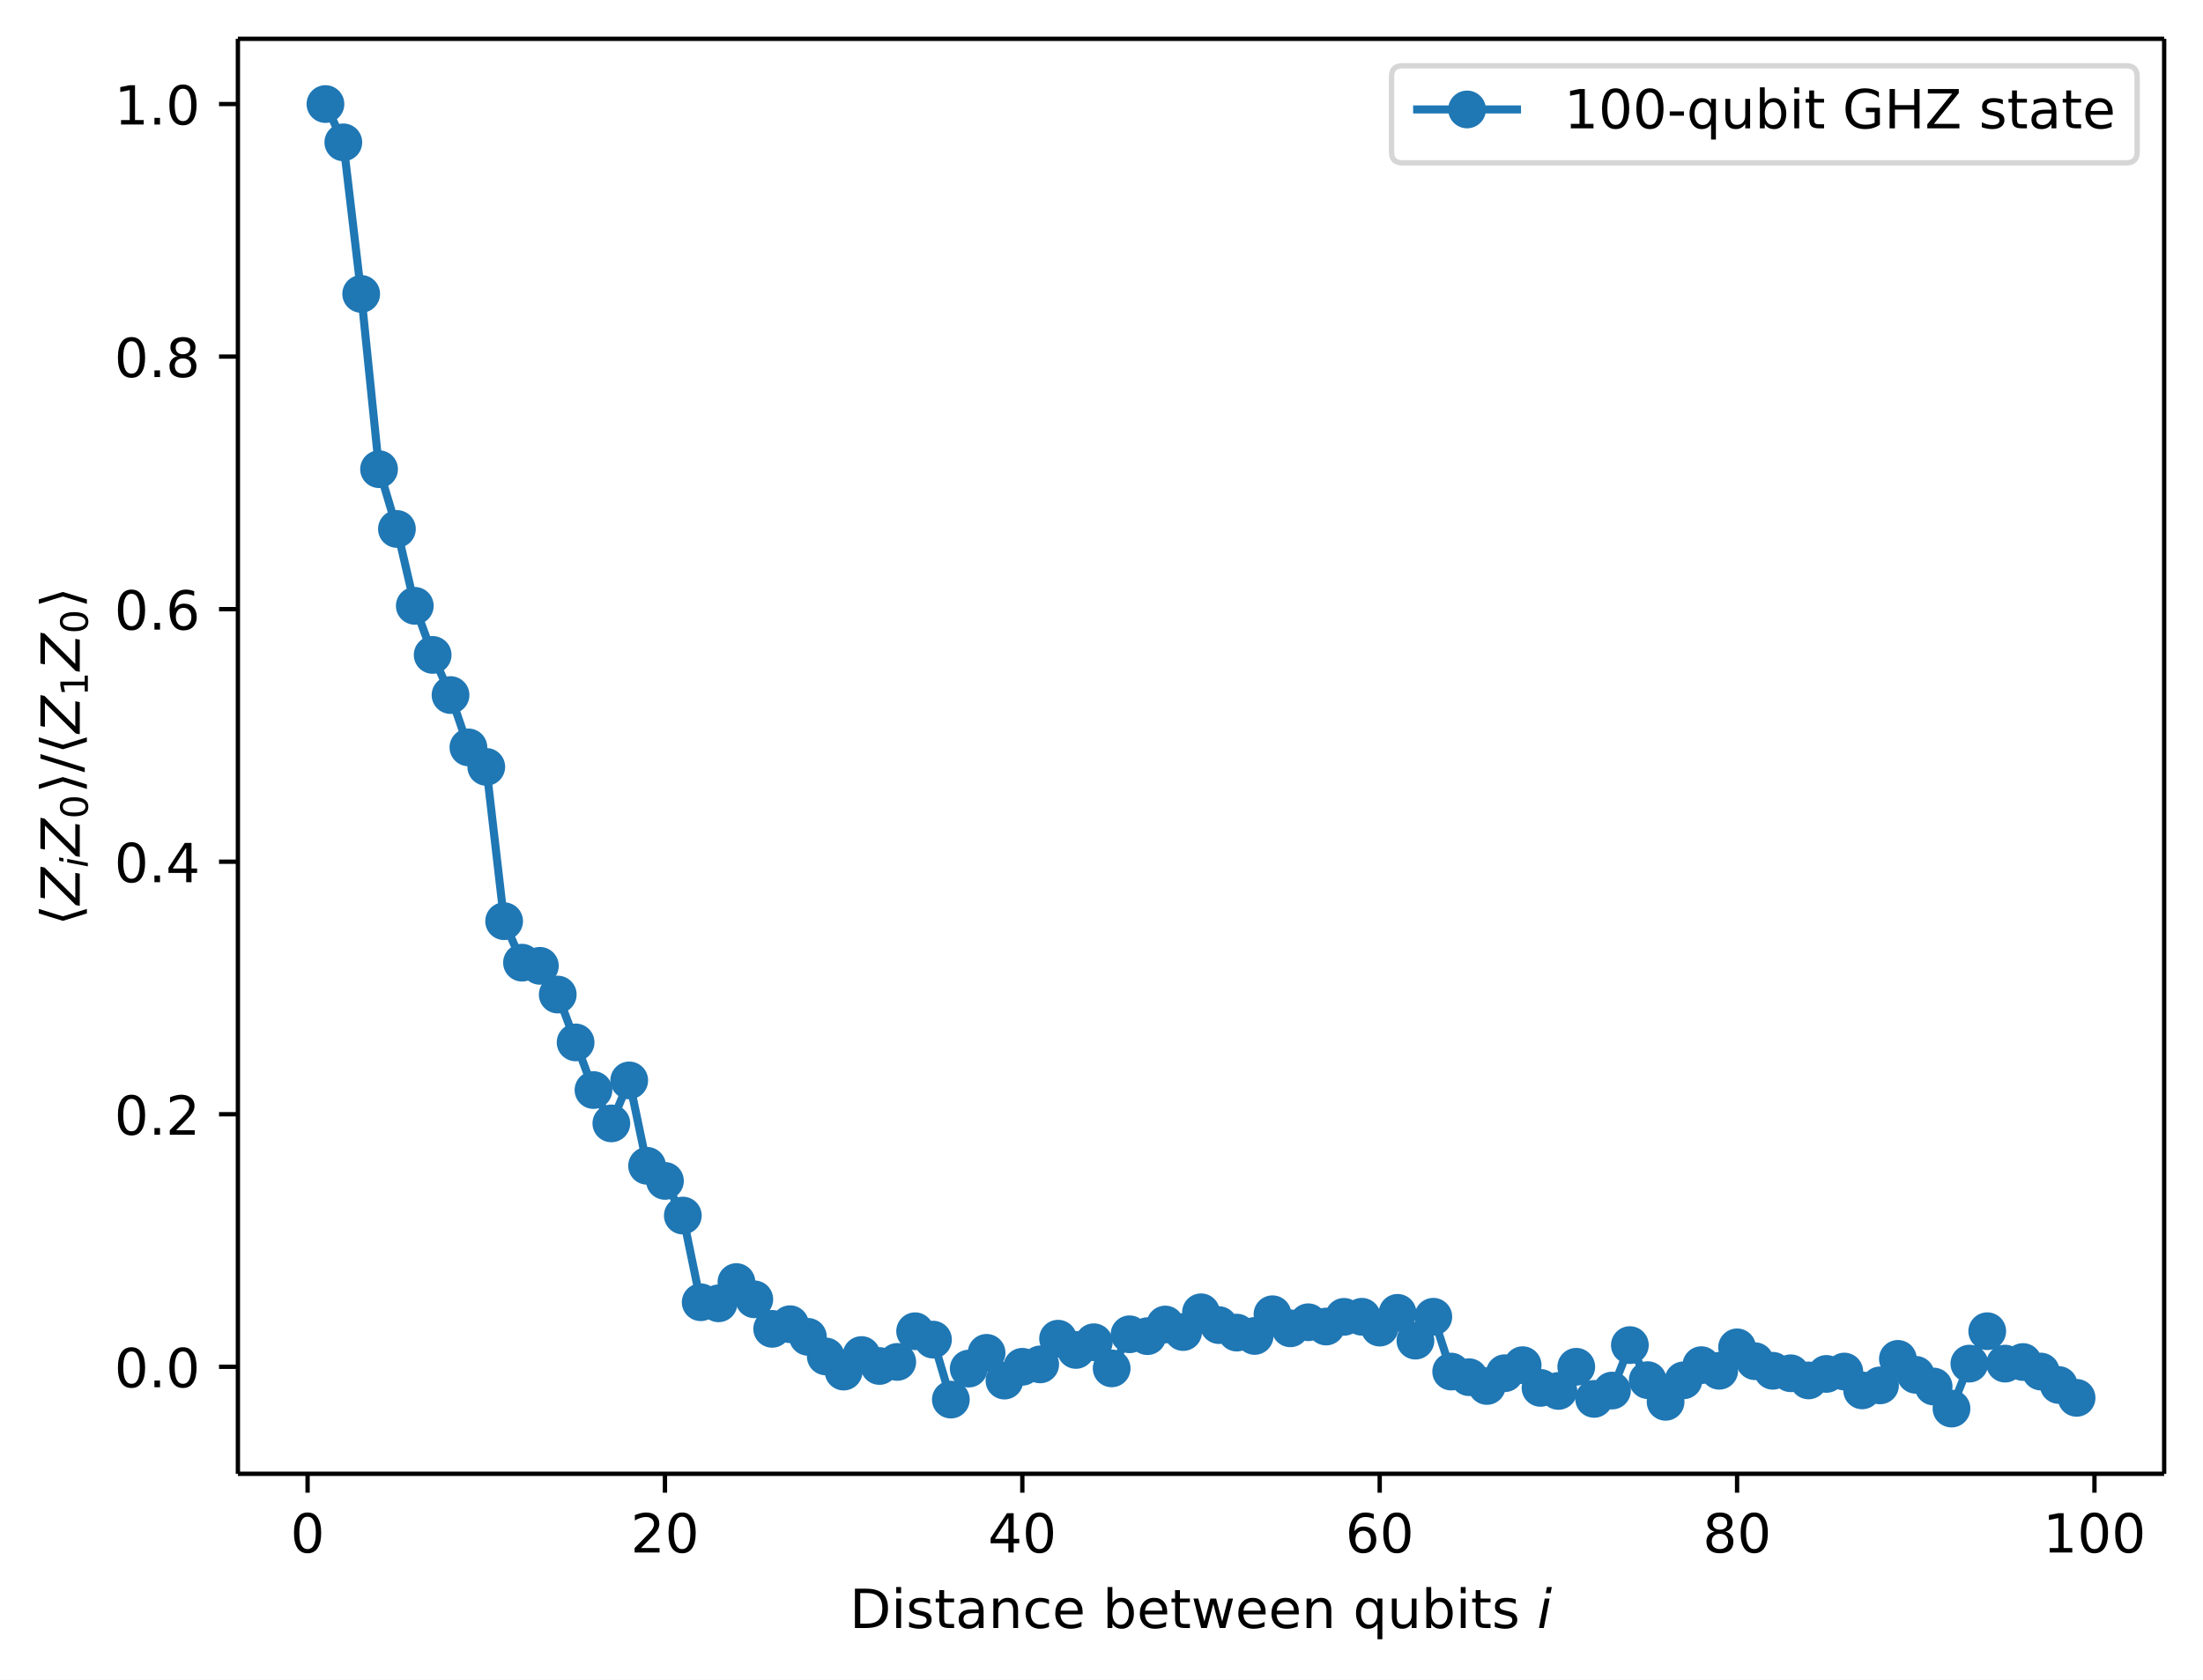
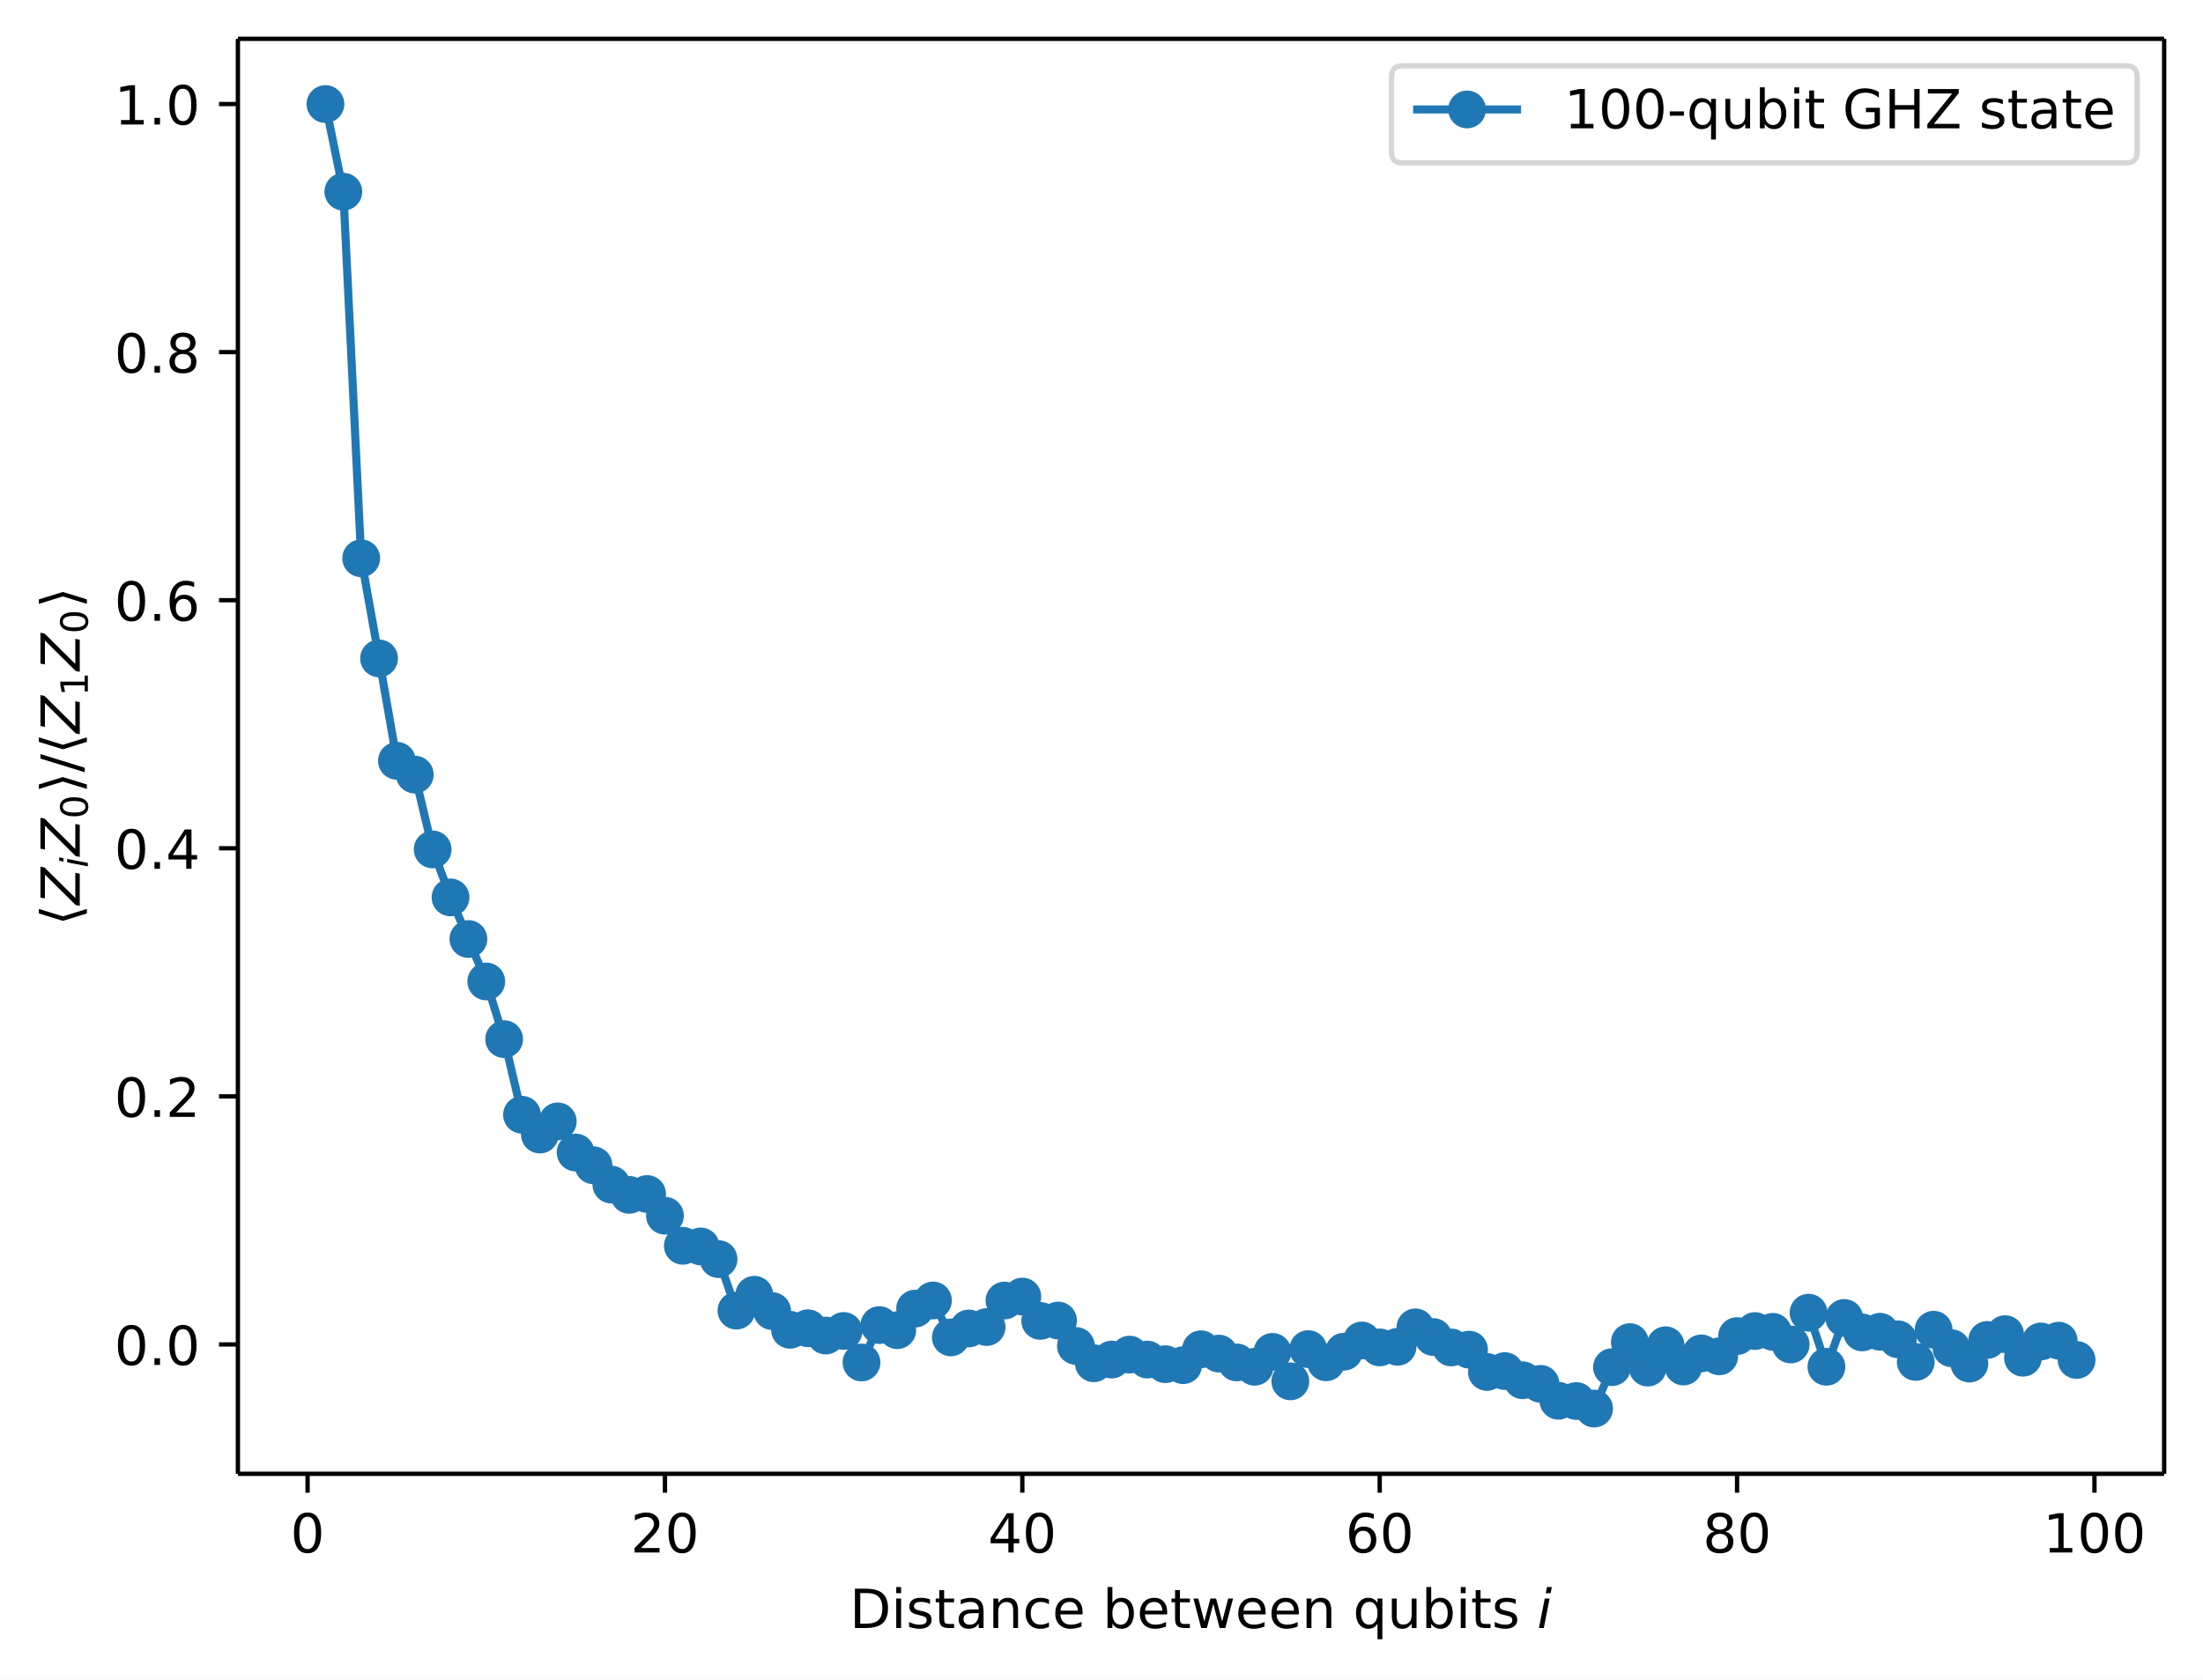
<svg xmlns="http://www.w3.org/2000/svg" xmlns:xlink="http://www.w3.org/1999/xlink" width="408.43pt" height="311.51pt" version="1.1" viewBox="0 0 408.43 311.51">
  <defs>
    <style type="text/css">*{stroke-linejoin: round; stroke-linecap: butt}</style>
  </defs>
  <path d="m0 311.51h408.43v-311.51h-408.43z" fill="#ffffff" />
  <path d="m44.105 273.31h357.12v-266.11h-357.12z" fill="#ffffff" />
  <defs>
    <path id="74202237dc5" d="m0 0v3.5" stroke="#000000" stroke-width=".8" />
  </defs>
  <use x="57.025" y="273.312" stroke="#000000" stroke-width=".8" xlink:href="#74202237dc5" />
  <g transform="translate(53.844 287.91) scale(.1 -.1)">
    <defs>
      <path id="DejaVuSans-13" transform="scale(.015625)" d="m2034 4250q-487 0-733-480-245-479-245-1442 0-959 245-1439 246-480 733-480 491 0 736 480 246 480 246 1439 0 963-246 1442-245 480-736 480zm0 500q785 0 1199-621 414-620 414-1801 0-1178-414-1799-414-620-1199-620-784 0-1198 620-414 621-414 1799 0 1181 414 1801 414 621 1198 621z" />
    </defs>
    <use xlink:href="#DejaVuSans-13" />
  </g>
  <use x="123.281" y="273.312" stroke="#000000" stroke-width=".8" xlink:href="#74202237dc5" />
  <g transform="translate(116.92 287.91) scale(.1 -.1)">
    <defs>
      <path id="DejaVuSans-15" transform="scale(.015625)" d="m1228 531h2203v-531h-2962v531q359 372 979 998 621 627 780 809 303 340 423 576 121 236 121 464 0 372-261 606-261 235-680 235-297 0-627-103-329-103-704-313v638q381 153 712 231 332 78 607 78 725 0 1156-363 431-362 431-968 0-288-108-546-107-257-392-607-78-91-497-524-418-433-1181-1211z" />
    </defs>
    <use xlink:href="#DejaVuSans-15" />
    <use transform="translate(63.625)" xlink:href="#DejaVuSans-13" />
  </g>
  <use x="189.537" y="273.312" stroke="#000000" stroke-width=".8" xlink:href="#74202237dc5" />
  <g transform="translate(183.17 287.91) scale(.1 -.1)">
    <defs>
      <path id="DejaVuSans-17" transform="scale(.015625)" d="m2419 4116-1594-2491h1594v2491zm-166 550h794v-3041h666v-525h-666v-1100h-628v1100h-2106v609l1940 2957z" />
    </defs>
    <use xlink:href="#DejaVuSans-17" />
    <use transform="translate(63.625)" xlink:href="#DejaVuSans-13" />
  </g>
  <use x="255.793" y="273.312" stroke="#000000" stroke-width=".8" xlink:href="#74202237dc5" />
  <g transform="translate(249.43 287.91) scale(.1 -.1)">
    <defs>
      <path id="DejaVuSans-19" transform="scale(.015625)" d="m2113 2584q-425 0-674-291-248-290-248-796 0-503 248-796 249-292 674-292t673 292q248 293 248 796 0 506-248 796-248 291-673 291zm1253 1979v-575q-238 112-480 171-242 60-480 60-625 0-955-422-329-422-376-1275 184 272 462 417 279 145 613 145 703 0 1111-427 408-426 408-1160 0-719-425-1154-425-434-1131-434-810 0-1238 620-428 621-428 1799 0 1106 525 1764t1409 658q238 0 480-47t505-140z" />
    </defs>
    <use xlink:href="#DejaVuSans-19" />
    <use transform="translate(63.625)" xlink:href="#DejaVuSans-13" />
  </g>
  <use x="322.05" y="273.312" stroke="#000000" stroke-width=".8" xlink:href="#74202237dc5" />
  <g transform="translate(315.69 287.91) scale(.1 -.1)">
    <defs>
      <path id="DejaVuSans-1b" transform="scale(.015625)" d="m2034 2216q-450 0-708-241-257-241-257-662 0-422 257-663 258-241 708-241t709 242q260 243 260 662 0 421-258 662-257 241-711 241zm-631 268q-406 100-633 378-226 279-226 679 0 559 398 884 399 325 1092 325 697 0 1094-325t397-884q0-400-227-679-226-278-629-378 456-106 710-416 255-309 255-755 0-679-414-1042-414-362-1186-362-771 0-1186 362-414 363-414 1042 0 446 256 755 257 310 713 416zm-231 997q0-362 226-565 227-203 636-203 407 0 636 203 230 203 230 565 0 363-230 566-229 203-636 203-409 0-636-203-226-203-226-566z" />
    </defs>
    <use xlink:href="#DejaVuSans-1b" />
    <use transform="translate(63.625)" xlink:href="#DejaVuSans-13" />
  </g>
  <use x="388.306" y="273.312" stroke="#000000" stroke-width=".8" xlink:href="#74202237dc5" />
  <g transform="translate(378.76 287.91) scale(.1 -.1)">
    <defs>
      <path id="DejaVuSans-14" transform="scale(.015625)" d="m794 531h1031v3560l-1122-225v575l1116 225h631v-4135h1031v-531h-2687v531z" />
    </defs>
    <use xlink:href="#DejaVuSans-14" />
    <use transform="translate(63.625)" xlink:href="#DejaVuSans-13" />
    <use transform="translate(127.25)" xlink:href="#DejaVuSans-13" />
  </g>
  <g transform="translate(157.52 301.91) scale(.1 -.1)">
    <defs>
      <path id="DejaVuSans-27" transform="scale(.015625)" d="m1259 4147v-3628h763q966 0 1414 437 448 438 448 1382 0 937-448 1373t-1414 436h-763zm-631 519h1297q1356 0 1990-564 635-564 635-1764 0-1207-638-1773-637-565-1987-565h-1297v4666z" />
      <path id="DejaVuSans-4c" transform="scale(.015625)" d="m603 3500h575v-3500h-575v3500zm0 1363h575v-729h-575v729z" />
      <path id="DejaVuSans-56" transform="scale(.015625)" d="m2834 3397v-544q-243 125-506 187-262 63-544 63-428 0-642-131t-214-394q0-200 153-314t616-217l197-44q612-131 870-370t258-667q0-488-386-773-386-284-1061-284-281 0-586 55t-642 164v594q319-166 628-249 309-82 613-82 406 0 624 139 219 139 219 392 0 234-158 359-157 125-692 241l-200 47q-534 112-772 345-237 233-237 639 0 494 350 762 350 269 994 269 318 0 599-47 282-46 519-140z" />
      <path id="DejaVuSans-57" transform="scale(.015625)" d="m1172 4494v-994h1184v-447h-1184v-1900q0-428 117-550t477-122h590v-481h-590q-666 0-919 248-253 249-253 905v1900h-422v447h422v994h578z" />
      <path id="DejaVuSans-44" transform="scale(.015625)" d="m2194 1759q-697 0-966-159t-269-544q0-306 202-486 202-179 548-179 479 0 768 339t289 901v128h-572zm1147 238v-1997h-575v531q-197-318-491-470t-719-152q-537 0-855 302-317 302-317 808 0 590 395 890 396 300 1180 300h807v57q0 397-261 614t-733 217q-300 0-585-72-284-72-546-216v532q315 122 612 182 297 61 578 61 760 0 1135-394 375-393 375-1193z" />
      <path id="DejaVuSans-51" transform="scale(.015625)" d="m3513 2113v-2113h-575v2094q0 497-194 743-194 247-581 247-466 0-735-297-269-296-269-809v-1978h-578v3500h578v-544q207 316 486 472 280 156 646 156 603 0 912-373 310-373 310-1098z" />
      <path id="DejaVuSans-46" transform="scale(.015625)" d="m3122 3366v-538q-244 135-489 202t-495 67q-560 0-870-355-309-354-309-995t309-996q310-354 870-354 250 0 495 67t489 202v-532q-241-112-499-168-257-57-548-57-791 0-1257 497-465 497-465 1341 0 856 470 1346 471 491 1290 491 265 0 518-55 253-54 491-163z" />
      <path id="DejaVuSans-48" transform="scale(.015625)" d="m3597 1894v-281h-2644q38-594 358-905t892-311q331 0 642 81t618 244v-544q-310-131-635-200t-659-69q-838 0-1327 487-489 488-489 1320 0 859 464 1363 464 505 1252 505 706 0 1117-455 411-454 411-1235zm-575 169q-6 471-264 752-258 282-683 282-481 0-770-272t-333-766l2050 4z" />
      <path id="DejaVuSans-45" transform="scale(.015625)" d="m3116 1747q0 634-261 995t-717 361q-457 0-718-361t-261-995 261-995 718-361q456 0 717 361t261 995zm-1957 1222q182 312 458 463 277 152 661 152 638 0 1036-506 399-506 399-1331t-399-1332q-398-506-1036-506-384 0-661 152-276 152-458 464v-525h-578v4863h578v-1894z" />
      <path id="DejaVuSans-5a" transform="scale(.015625)" d="m269 3500h575l719-2731 715 2731h678l719-2731 716 2731h575l-916-3500h-678l-753 2869-756-2869h-679l-915 3500z" />
      <path id="DejaVuSans-54" transform="scale(.015625)" d="m947 1747q0-634 261-995t717-361 718 361q263 361 263 995t-263 995q-262 361-718 361t-717-361-261-995zm1959-1222q-181-312-458-464-276-152-664-152-634 0-1033 506-398 507-398 1332t398 1331q399 506 1033 506 388 0 664-152 277-151 458-463v531h575v-4831h-575v1856z" />
      <path id="DejaVuSans-58" transform="scale(.015625)" d="m544 1381v2119h575v-2097q0-497 193-746 194-248 582-248 465 0 735 297 271 297 271 810v1984h575v-3500h-575v538q-209-319-486-474-276-155-642-155-603 0-916 375-312 375-312 1097zm1447 2203z" />
      <path id="DejaVuSans-Oblique-4c" transform="scale(.015625)" d="m1172 4863h575l-141-729h-575l141 729zm-263-1363h575l-684-3500h-575l684 3500z" />
    </defs>
    <use transform="translate(0 .015625)" xlink:href="#DejaVuSans-27" />
    <use transform="translate(77.002 .015625)" xlink:href="#DejaVuSans-4c" />
    <use transform="translate(104.79 .015625)" xlink:href="#DejaVuSans-56" />
    <use transform="translate(156.88 .015625)" xlink:href="#DejaVuSans-57" />
    <use transform="translate(196.09 .015625)" xlink:href="#DejaVuSans-44" />
    <use transform="translate(257.37 .015625)" xlink:href="#DejaVuSans-51" />
    <use transform="translate(320.75 .015625)" xlink:href="#DejaVuSans-46" />
    <use transform="translate(375.73 .015625)" xlink:href="#DejaVuSans-48" />
    <use transform="translate(437.26 .015625)" xlink:href="#DejaVuSans-3" />
    <use transform="translate(469.04 .015625)" xlink:href="#DejaVuSans-45" />
    <use transform="translate(532.52 .015625)" xlink:href="#DejaVuSans-48" />
    <use transform="translate(594.04 .015625)" xlink:href="#DejaVuSans-57" />
    <use transform="translate(633.25 .015625)" xlink:href="#DejaVuSans-5a" />
    <use transform="translate(715.04 .015625)" xlink:href="#DejaVuSans-48" />
    <use transform="translate(776.56 .015625)" xlink:href="#DejaVuSans-48" />
    <use transform="translate(838.09 .015625)" xlink:href="#DejaVuSans-51" />
    <use transform="translate(901.46 .015625)" xlink:href="#DejaVuSans-3" />
    <use transform="translate(933.25 .015625)" xlink:href="#DejaVuSans-54" />
    <use transform="translate(996.73 .015625)" xlink:href="#DejaVuSans-58" />
    <use transform="translate(1060.1 .015625)" xlink:href="#DejaVuSans-45" />
    <use transform="translate(1123.6 .015625)" xlink:href="#DejaVuSans-4c" />
    <use transform="translate(1151.4 .015625)" xlink:href="#DejaVuSans-57" />
    <use transform="translate(1190.6 .015625)" xlink:href="#DejaVuSans-56" />
    <use transform="translate(1242.7 .015625)" xlink:href="#DejaVuSans-3" />
    <use transform="translate(1274.5 .015625)" xlink:href="#DejaVuSans-Oblique-4c" />
  </g>
  <defs>
    <path id="a2b1e3c4c59" d="m0 0h-3.5" stroke="#000000" stroke-width=".8" />
  </defs>
-   <use x="44.105" y="253.465" stroke="#000000" stroke-width=".8" xlink:href="#a2b1e3c4c59" />
-   <g transform="translate(21.202 257.26) scale(.1 -.1)">
+   <use x="44.105" y="249.325" stroke="#000000" stroke-width=".8" xlink:href="#a2b1e3c4c59" />
+   <g transform="translate(21.202 253.12) scale(.1 -.1)">
    <defs>
      <path id="DejaVuSans-11" transform="scale(.015625)" d="m684 794h660v-794h-660v794z" />
    </defs>
    <use xlink:href="#DejaVuSans-13" />
    <use transform="translate(63.625)" xlink:href="#DejaVuSans-11" />
    <use transform="translate(95.406)" xlink:href="#DejaVuSans-13" />
  </g>
-   <use x="44.105" y="206.632" stroke="#000000" stroke-width=".8" xlink:href="#a2b1e3c4c59" />
-   <g transform="translate(21.202 210.43) scale(.1 -.1)">
+   <use x="44.105" y="203.319" stroke="#000000" stroke-width=".8" xlink:href="#a2b1e3c4c59" />
+   <g transform="translate(21.202 207.12) scale(.1 -.1)">
    <use xlink:href="#DejaVuSans-13" />
    <use transform="translate(63.625)" xlink:href="#DejaVuSans-11" />
    <use transform="translate(95.406)" xlink:href="#DejaVuSans-15" />
  </g>
-   <use x="44.105" y="159.798" stroke="#000000" stroke-width=".8" xlink:href="#a2b1e3c4c59" />
-   <g transform="translate(21.202 163.6) scale(.1 -.1)">
+   <use x="44.105" y="157.313" stroke="#000000" stroke-width=".8" xlink:href="#a2b1e3c4c59" />
+   <g transform="translate(21.202 161.11) scale(.1 -.1)">
    <use xlink:href="#DejaVuSans-13" />
    <use transform="translate(63.625)" xlink:href="#DejaVuSans-11" />
    <use transform="translate(95.406)" xlink:href="#DejaVuSans-17" />
  </g>
-   <use x="44.105" y="112.964" stroke="#000000" stroke-width=".8" xlink:href="#a2b1e3c4c59" />
-   <g transform="translate(21.202 116.76) scale(.1 -.1)">
+   <use x="44.105" y="111.307" stroke="#000000" stroke-width=".8" xlink:href="#a2b1e3c4c59" />
+   <g transform="translate(21.202 115.11) scale(.1 -.1)">
    <use xlink:href="#DejaVuSans-13" />
    <use transform="translate(63.625)" xlink:href="#DejaVuSans-11" />
    <use transform="translate(95.406)" xlink:href="#DejaVuSans-19" />
  </g>
-   <use x="44.105" y="66.13" stroke="#000000" stroke-width=".8" xlink:href="#a2b1e3c4c59" />
-   <g transform="translate(21.202 69.929) scale(.1 -.1)">
+   <use x="44.105" y="65.302" stroke="#000000" stroke-width=".8" xlink:href="#a2b1e3c4c59" />
+   <g transform="translate(21.202 69.101) scale(.1 -.1)">
    <use xlink:href="#DejaVuSans-13" />
    <use transform="translate(63.625)" xlink:href="#DejaVuSans-11" />
    <use transform="translate(95.406)" xlink:href="#DejaVuSans-1b" />
  </g>
  <use x="44.105" y="19.296" stroke="#000000" stroke-width=".8" xlink:href="#a2b1e3c4c59" />
  <g transform="translate(21.202 23.095) scale(.1 -.1)">
    <use xlink:href="#DejaVuSans-14" />
    <use transform="translate(63.625)" xlink:href="#DejaVuSans-11" />
    <use transform="translate(95.406)" xlink:href="#DejaVuSans-13" />
  </g>
  <g transform="translate(14.8 171.66) rotate(-90) scale(.1 -.1)">
    <defs>
      <path id="DejaVuSans-1047" transform="scale(.015625)" d="m572 2006 881 2850h531l-881-2850 881-2850h-531l-881 2850z" />
      <path id="DejaVuSans-Oblique-3d" transform="scale(.015625)" d="m838 4666h3662l-91-482-3615-3653h2975l-100-531h-3810l91 481 3616 3653h-2828l100 532z" />
      <path id="DejaVuSans-1048" transform="scale(.015625)" d="m1925 2006-881-2850h-531l881 2850-881 2850h531l881-2850z" />
      <path id="DejaVuSans-12" transform="scale(.015625)" d="m1625 4666h531l-1625-5260h-531l1625 5260z" />
    </defs>
    <use transform="translate(0 .125)" xlink:href="#DejaVuSans-1047" />
    <use transform="translate(39.014 .125)" xlink:href="#DejaVuSans-Oblique-3d" />
    <use transform="translate(107.52 -14.875) scale(.7)" xlink:href="#DejaVuSans-Oblique-4c" />
    <use transform="translate(129.7 .125)" xlink:href="#DejaVuSans-Oblique-3d" />
    <use transform="translate(198.21 -14.875) scale(.7)" xlink:href="#DejaVuSans-13" />
    <use transform="translate(245.48 .125)" xlink:href="#DejaVuSans-1048" />
    <use transform="translate(284.49 .125)" xlink:href="#DejaVuSans-12" />
    <use transform="translate(318.18 .125)" xlink:href="#DejaVuSans-1047" />
    <use transform="translate(357.2 .125)" xlink:href="#DejaVuSans-Oblique-3d" />
    <use transform="translate(425.7 -14.875) scale(.7)" xlink:href="#DejaVuSans-14" />
    <use transform="translate(472.97 .125)" xlink:href="#DejaVuSans-Oblique-3d" />
    <use transform="translate(541.48 -14.875) scale(.7)" xlink:href="#DejaVuSans-13" />
    <use transform="translate(588.75 .125)" xlink:href="#DejaVuSans-1048" />
  </g>
-   <path d="m60.338 19.296 3.313 7.103 3.313 28.105 3.313 32.506 3.313 11.085 3.313 14.256 3.313 9.102 3.313 7.443 3.313 9.705 3.313 3.616 3.313 28.616 3.313 7.692 3.313 0.586 3.313 5.327 3.313 8.872 3.313 8.837 3.313 6.183 3.313-7.973 3.313 15.842 3.313 2.795 3.313 6.427 3.313 16.075 3.313 0.199 3.313-3.941 3.313 3.197 3.313 5.478 3.313-0.86 3.313 2.342 3.313 3.635 3.313 2.809 3.313-3.069 3.313 2.03 3.313-0.754 3.313-5.688 3.313 1.552 3.313 11.124 3.313-5.747 3.313-2.923 3.313 5.148 3.313-2.564 3.313-0.443 3.313-4.767 3.313 2.089 3.313-1.432 3.313 4.85 3.313-6.323 3.313 0.348 3.313-2.163 3.313 1.399 3.313-3.666 3.313 2.379 3.313 1.39 3.313 0.62 3.313-4.025 3.313 2.612 3.313-1.126 3.313 0.793 3.313-1.796 3.313-0.014 3.313 2.01 3.313-2.737 3.313 5.155 3.313-4.432 3.313 10.166 3.313 1.045 3.313 1.625 3.313-2.369 3.313-1.489 3.313 4.215 3.313 0.565 3.313-4.481 3.313 5.952 3.313-1.541 3.313-8.432 3.313 6.5 3.313 4.019 3.313-3.982 3.313-2.818 3.313 1.042 3.313-4.345 3.313 2.569 3.313 1.778 3.313 0.46 3.313 1.328 3.313-1.208 3.313-0.439 3.313 3.496 3.313-0.927 3.313-4.918 3.313 2.959 3.313 2.171 3.313 4.087 3.313-8.339 3.313-6.006 3.313 6.008 3.313-0.299 3.313 1.77 3.313 2.492 3.313 2.385" clip-path="url(#893fe9f7941)" fill="none" stroke="#1f77b4" stroke-linecap="square" stroke-width="1.5" />
+   <path d="m60.338 19.296 3.313 16.255 3.313 67.981 3.313 18.568 3.313 18.996 3.313 2.553 3.313 13.876 3.313 8.896 3.313 7.713 3.313 7.877 3.313 10.694 3.313 14.025 3.313 3.667 3.313-2.442 3.313 5.771 3.313 2.374 3.313 3.577 3.313 1.907 3.313-0.162 3.313 4.032 3.313 5.573 3.313 0.119 3.313 2.35 3.313 9.553 3.313-2.942 3.313 3.031 3.313 3.469 3.313-0.289 3.313 1.356 3.313-0.852 3.313 5.841 3.313-6.933 3.313 0.949 3.313-4.005 3.313-1.508 3.313 6.847 3.313-1.656 3.313-0.265 3.313-4.913 3.313-0.738 3.313 4.512 3.313-0.065 3.313 4.713 3.313 3.212 3.313-0.685 3.313-0.921 3.313 0.922 3.313 0.854 3.313 0.185 3.313-2.95 3.313 0.801 3.313 1.64 3.313 0.8 3.313-2.762 3.313 5.466 3.313-5.975 3.313 2.446 3.313-1.968 3.313-2.08 3.313 1.288 3.313-0.116 3.313-3.601 3.313 1.793 3.313 1.932 3.313 0.4 3.313 4.139 3.313-0.157 3.313 1.7 3.313 0.668 3.313 3.135 3.313 0.045 3.313 1.404 3.313-7.678 3.313-4.647 3.313 4.722 3.313-4.139 3.313 3.94 3.313-2.428 3.313 0.541 3.313-3.755 3.313-0.931 3.313 0.146 3.313 2.339 3.313-5.886 3.313 10.027 3.313-9.054 3.313 2.684 3.313-0.126 3.313 1.4 3.313 4.194 3.313-5.972 3.313 3.436 3.313 2.846 3.313-4.38 3.313-1.078 3.313 4.37 3.313-3.013 3.313-0.148 3.313 3.58" clip-path="url(#893fe9f7941)" fill="none" stroke="#1f77b4" stroke-linecap="square" stroke-width="1.5" />
  <defs>
    <path id="c8b4cf7db5a" d="m0 3c0.796 0 1.559-0.316 2.121-0.879 0.563-0.563 0.879-1.326 0.879-2.121s-0.316-1.559-0.879-2.121c-0.563-0.563-1.326-0.879-2.121-0.879s-1.559 0.316-2.121 0.879c-0.563 0.563-0.879 1.326-0.879 2.121s0.316 1.559 0.879 2.121c0.563 0.563 1.326 0.879 2.121 0.879z" stroke="#1f77b4" />
  </defs>
  <g clip-path="url(#893fe9f7941)" fill="#1f77b4" stroke="#1f77b4">
    <use x="60.338" y="19.296" xlink:href="#c8b4cf7db5a" />
-     <use x="63.651" y="26.399" xlink:href="#c8b4cf7db5a" />
-     <use x="66.964" y="54.504" xlink:href="#c8b4cf7db5a" />
-     <use x="70.277" y="87.01" xlink:href="#c8b4cf7db5a" />
-     <use x="73.589" y="98.095" xlink:href="#c8b4cf7db5a" />
-     <use x="76.902" y="112.351" xlink:href="#c8b4cf7db5a" />
-     <use x="80.215" y="121.454" xlink:href="#c8b4cf7db5a" />
-     <use x="83.528" y="128.897" xlink:href="#c8b4cf7db5a" />
-     <use x="86.841" y="138.601" xlink:href="#c8b4cf7db5a" />
-     <use x="90.153" y="142.217" xlink:href="#c8b4cf7db5a" />
-     <use x="93.466" y="170.833" xlink:href="#c8b4cf7db5a" />
-     <use x="96.779" y="178.525" xlink:href="#c8b4cf7db5a" />
-     <use x="100.092" y="179.112" xlink:href="#c8b4cf7db5a" />
-     <use x="103.405" y="184.438" xlink:href="#c8b4cf7db5a" />
-     <use x="106.717" y="193.311" xlink:href="#c8b4cf7db5a" />
-     <use x="110.03" y="202.147" xlink:href="#c8b4cf7db5a" />
-     <use x="113.343" y="208.33" xlink:href="#c8b4cf7db5a" />
-     <use x="116.656" y="200.358" xlink:href="#c8b4cf7db5a" />
-     <use x="119.969" y="216.2" xlink:href="#c8b4cf7db5a" />
-     <use x="123.281" y="218.995" xlink:href="#c8b4cf7db5a" />
-     <use x="126.594" y="225.422" xlink:href="#c8b4cf7db5a" />
-     <use x="129.907" y="241.497" xlink:href="#c8b4cf7db5a" />
-     <use x="133.22" y="241.696" xlink:href="#c8b4cf7db5a" />
-     <use x="136.533" y="237.755" xlink:href="#c8b4cf7db5a" />
-     <use x="139.845" y="240.952" xlink:href="#c8b4cf7db5a" />
-     <use x="143.158" y="246.431" xlink:href="#c8b4cf7db5a" />
-     <use x="146.471" y="245.571" xlink:href="#c8b4cf7db5a" />
-     <use x="149.784" y="247.912" xlink:href="#c8b4cf7db5a" />
-     <use x="153.097" y="251.547" xlink:href="#c8b4cf7db5a" />
-     <use x="156.409" y="254.356" xlink:href="#c8b4cf7db5a" />
-     <use x="159.722" y="251.287" xlink:href="#c8b4cf7db5a" />
-     <use x="163.035" y="253.317" xlink:href="#c8b4cf7db5a" />
-     <use x="166.348" y="252.563" xlink:href="#c8b4cf7db5a" />
-     <use x="169.661" y="246.875" xlink:href="#c8b4cf7db5a" />
-     <use x="172.973" y="248.427" xlink:href="#c8b4cf7db5a" />
-     <use x="176.286" y="259.551" xlink:href="#c8b4cf7db5a" />
-     <use x="179.599" y="253.804" xlink:href="#c8b4cf7db5a" />
-     <use x="182.912" y="250.881" xlink:href="#c8b4cf7db5a" />
-     <use x="186.225" y="256.029" xlink:href="#c8b4cf7db5a" />
-     <use x="189.537" y="253.465" xlink:href="#c8b4cf7db5a" />
-     <use x="192.85" y="253.023" xlink:href="#c8b4cf7db5a" />
-     <use x="196.163" y="248.256" xlink:href="#c8b4cf7db5a" />
-     <use x="199.476" y="250.345" xlink:href="#c8b4cf7db5a" />
-     <use x="202.789" y="248.913" xlink:href="#c8b4cf7db5a" />
-     <use x="206.101" y="253.763" xlink:href="#c8b4cf7db5a" />
-     <use x="209.414" y="247.44" xlink:href="#c8b4cf7db5a" />
-     <use x="212.727" y="247.788" xlink:href="#c8b4cf7db5a" />
-     <use x="216.04" y="245.625" xlink:href="#c8b4cf7db5a" />
-     <use x="219.353" y="247.025" xlink:href="#c8b4cf7db5a" />
-     <use x="222.665" y="243.358" xlink:href="#c8b4cf7db5a" />
-     <use x="225.978" y="245.737" xlink:href="#c8b4cf7db5a" />
-     <use x="229.291" y="247.127" xlink:href="#c8b4cf7db5a" />
-     <use x="232.604" y="247.747" xlink:href="#c8b4cf7db5a" />
-     <use x="235.917" y="243.722" xlink:href="#c8b4cf7db5a" />
-     <use x="239.229" y="246.334" xlink:href="#c8b4cf7db5a" />
-     <use x="242.542" y="245.208" xlink:href="#c8b4cf7db5a" />
-     <use x="245.855" y="246.001" xlink:href="#c8b4cf7db5a" />
-     <use x="249.168" y="244.205" xlink:href="#c8b4cf7db5a" />
-     <use x="252.481" y="244.191" xlink:href="#c8b4cf7db5a" />
-     <use x="255.793" y="246.201" xlink:href="#c8b4cf7db5a" />
-     <use x="259.106" y="243.464" xlink:href="#c8b4cf7db5a" />
-     <use x="262.419" y="248.619" xlink:href="#c8b4cf7db5a" />
-     <use x="265.732" y="244.188" xlink:href="#c8b4cf7db5a" />
-     <use x="269.045" y="254.353" xlink:href="#c8b4cf7db5a" />
-     <use x="272.357" y="255.398" xlink:href="#c8b4cf7db5a" />
-     <use x="275.67" y="257.024" xlink:href="#c8b4cf7db5a" />
-     <use x="278.983" y="254.655" xlink:href="#c8b4cf7db5a" />
-     <use x="282.296" y="253.166" xlink:href="#c8b4cf7db5a" />
-     <use x="285.609" y="257.381" xlink:href="#c8b4cf7db5a" />
-     <use x="288.921" y="257.946" xlink:href="#c8b4cf7db5a" />
-     <use x="292.234" y="253.465" xlink:href="#c8b4cf7db5a" />
-     <use x="295.547" y="259.418" xlink:href="#c8b4cf7db5a" />
-     <use x="298.86" y="257.877" xlink:href="#c8b4cf7db5a" />
-     <use x="302.173" y="249.445" xlink:href="#c8b4cf7db5a" />
-     <use x="305.486" y="255.944" xlink:href="#c8b4cf7db5a" />
-     <use x="308.798" y="259.964" xlink:href="#c8b4cf7db5a" />
-     <use x="312.111" y="255.982" xlink:href="#c8b4cf7db5a" />
-     <use x="315.424" y="253.164" xlink:href="#c8b4cf7db5a" />
-     <use x="318.737" y="254.206" xlink:href="#c8b4cf7db5a" />
-     <use x="322.05" y="249.861" xlink:href="#c8b4cf7db5a" />
-     <use x="325.362" y="252.43" xlink:href="#c8b4cf7db5a" />
-     <use x="328.675" y="254.208" xlink:href="#c8b4cf7db5a" />
-     <use x="331.988" y="254.668" xlink:href="#c8b4cf7db5a" />
-     <use x="335.301" y="255.996" xlink:href="#c8b4cf7db5a" />
-     <use x="338.614" y="254.788" xlink:href="#c8b4cf7db5a" />
-     <use x="341.926" y="254.349" xlink:href="#c8b4cf7db5a" />
-     <use x="345.239" y="257.844" xlink:href="#c8b4cf7db5a" />
-     <use x="348.552" y="256.917" xlink:href="#c8b4cf7db5a" />
-     <use x="351.865" y="251.999" xlink:href="#c8b4cf7db5a" />
-     <use x="355.178" y="254.958" xlink:href="#c8b4cf7db5a" />
-     <use x="358.49" y="257.129" xlink:href="#c8b4cf7db5a" />
-     <use x="361.803" y="261.216" xlink:href="#c8b4cf7db5a" />
-     <use x="365.116" y="252.877" xlink:href="#c8b4cf7db5a" />
-     <use x="368.429" y="246.87" xlink:href="#c8b4cf7db5a" />
-     <use x="371.742" y="252.878" xlink:href="#c8b4cf7db5a" />
-     <use x="375.054" y="252.58" xlink:href="#c8b4cf7db5a" />
-     <use x="378.367" y="254.35" xlink:href="#c8b4cf7db5a" />
-     <use x="381.68" y="256.842" xlink:href="#c8b4cf7db5a" />
-     <use x="384.993" y="259.226" xlink:href="#c8b4cf7db5a" />
+     <use x="63.651" y="35.551" xlink:href="#c8b4cf7db5a" />
+     <use x="66.964" y="103.532" xlink:href="#c8b4cf7db5a" />
+     <use x="70.277" y="122.1" xlink:href="#c8b4cf7db5a" />
+     <use x="73.589" y="141.096" xlink:href="#c8b4cf7db5a" />
+     <use x="76.902" y="143.65" xlink:href="#c8b4cf7db5a" />
+     <use x="80.215" y="157.526" xlink:href="#c8b4cf7db5a" />
+     <use x="83.528" y="166.422" xlink:href="#c8b4cf7db5a" />
+     <use x="86.841" y="174.135" xlink:href="#c8b4cf7db5a" />
+     <use x="90.153" y="182.013" xlink:href="#c8b4cf7db5a" />
+     <use x="93.466" y="192.707" xlink:href="#c8b4cf7db5a" />
+     <use x="96.779" y="206.732" xlink:href="#c8b4cf7db5a" />
+     <use x="100.092" y="210.399" xlink:href="#c8b4cf7db5a" />
+     <use x="103.405" y="207.957" xlink:href="#c8b4cf7db5a" />
+     <use x="106.717" y="213.728" xlink:href="#c8b4cf7db5a" />
+     <use x="110.03" y="216.102" xlink:href="#c8b4cf7db5a" />
+     <use x="113.343" y="219.679" xlink:href="#c8b4cf7db5a" />
+     <use x="116.656" y="221.586" xlink:href="#c8b4cf7db5a" />
+     <use x="119.969" y="221.424" xlink:href="#c8b4cf7db5a" />
+     <use x="123.281" y="225.455" xlink:href="#c8b4cf7db5a" />
+     <use x="126.594" y="231.029" xlink:href="#c8b4cf7db5a" />
+     <use x="129.907" y="231.148" xlink:href="#c8b4cf7db5a" />
+     <use x="133.22" y="233.498" xlink:href="#c8b4cf7db5a" />
+     <use x="136.533" y="243.05" xlink:href="#c8b4cf7db5a" />
+     <use x="139.845" y="240.108" xlink:href="#c8b4cf7db5a" />
+     <use x="143.158" y="243.139" xlink:href="#c8b4cf7db5a" />
+     <use x="146.471" y="246.608" xlink:href="#c8b4cf7db5a" />
+     <use x="149.784" y="246.32" xlink:href="#c8b4cf7db5a" />
+     <use x="153.097" y="247.675" xlink:href="#c8b4cf7db5a" />
+     <use x="156.409" y="246.824" xlink:href="#c8b4cf7db5a" />
+     <use x="159.722" y="252.664" xlink:href="#c8b4cf7db5a" />
+     <use x="163.035" y="245.732" xlink:href="#c8b4cf7db5a" />
+     <use x="166.348" y="246.681" xlink:href="#c8b4cf7db5a" />
+     <use x="169.661" y="242.676" xlink:href="#c8b4cf7db5a" />
+     <use x="172.973" y="241.168" xlink:href="#c8b4cf7db5a" />
+     <use x="176.286" y="248.015" xlink:href="#c8b4cf7db5a" />
+     <use x="179.599" y="246.359" xlink:href="#c8b4cf7db5a" />
+     <use x="182.912" y="246.094" xlink:href="#c8b4cf7db5a" />
+     <use x="186.225" y="241.181" xlink:href="#c8b4cf7db5a" />
+     <use x="189.537" y="240.443" xlink:href="#c8b4cf7db5a" />
+     <use x="192.85" y="244.955" xlink:href="#c8b4cf7db5a" />
+     <use x="196.163" y="244.89" xlink:href="#c8b4cf7db5a" />
+     <use x="199.476" y="249.603" xlink:href="#c8b4cf7db5a" />
+     <use x="202.789" y="252.815" xlink:href="#c8b4cf7db5a" />
+     <use x="206.101" y="252.13" xlink:href="#c8b4cf7db5a" />
+     <use x="209.414" y="251.209" xlink:href="#c8b4cf7db5a" />
+     <use x="212.727" y="252.131" xlink:href="#c8b4cf7db5a" />
+     <use x="216.04" y="252.985" xlink:href="#c8b4cf7db5a" />
+     <use x="219.353" y="253.17" xlink:href="#c8b4cf7db5a" />
+     <use x="222.665" y="250.22" xlink:href="#c8b4cf7db5a" />
+     <use x="225.978" y="251.021" xlink:href="#c8b4cf7db5a" />
+     <use x="229.291" y="252.661" xlink:href="#c8b4cf7db5a" />
+     <use x="232.604" y="253.46" xlink:href="#c8b4cf7db5a" />
+     <use x="235.917" y="250.698" xlink:href="#c8b4cf7db5a" />
+     <use x="239.229" y="256.164" xlink:href="#c8b4cf7db5a" />
+     <use x="242.542" y="250.189" xlink:href="#c8b4cf7db5a" />
+     <use x="245.855" y="252.636" xlink:href="#c8b4cf7db5a" />
+     <use x="249.168" y="250.668" xlink:href="#c8b4cf7db5a" />
+     <use x="252.481" y="248.588" xlink:href="#c8b4cf7db5a" />
+     <use x="255.793" y="249.875" xlink:href="#c8b4cf7db5a" />
+     <use x="259.106" y="249.76" xlink:href="#c8b4cf7db5a" />
+     <use x="262.419" y="246.159" xlink:href="#c8b4cf7db5a" />
+     <use x="265.732" y="247.951" xlink:href="#c8b4cf7db5a" />
+     <use x="269.045" y="249.883" xlink:href="#c8b4cf7db5a" />
+     <use x="272.357" y="250.283" xlink:href="#c8b4cf7db5a" />
+     <use x="275.67" y="254.421" xlink:href="#c8b4cf7db5a" />
+     <use x="278.983" y="254.264" xlink:href="#c8b4cf7db5a" />
+     <use x="282.296" y="255.965" xlink:href="#c8b4cf7db5a" />
+     <use x="285.609" y="256.632" xlink:href="#c8b4cf7db5a" />
+     <use x="288.921" y="259.767" xlink:href="#c8b4cf7db5a" />
+     <use x="292.234" y="259.812" xlink:href="#c8b4cf7db5a" />
+     <use x="295.547" y="261.216" xlink:href="#c8b4cf7db5a" />
+     <use x="298.86" y="253.538" xlink:href="#c8b4cf7db5a" />
+     <use x="302.173" y="248.891" xlink:href="#c8b4cf7db5a" />
+     <use x="305.486" y="253.614" xlink:href="#c8b4cf7db5a" />
+     <use x="308.798" y="249.474" xlink:href="#c8b4cf7db5a" />
+     <use x="312.111" y="253.415" xlink:href="#c8b4cf7db5a" />
+     <use x="315.424" y="250.986" xlink:href="#c8b4cf7db5a" />
+     <use x="318.737" y="251.527" xlink:href="#c8b4cf7db5a" />
+     <use x="322.05" y="247.771" xlink:href="#c8b4cf7db5a" />
+     <use x="325.362" y="246.84" xlink:href="#c8b4cf7db5a" />
+     <use x="328.675" y="246.986" xlink:href="#c8b4cf7db5a" />
+     <use x="331.988" y="249.325" xlink:href="#c8b4cf7db5a" />
+     <use x="335.301" y="243.439" xlink:href="#c8b4cf7db5a" />
+     <use x="338.614" y="253.465" xlink:href="#c8b4cf7db5a" />
+     <use x="341.926" y="244.411" xlink:href="#c8b4cf7db5a" />
+     <use x="345.239" y="247.095" xlink:href="#c8b4cf7db5a" />
+     <use x="348.552" y="246.969" xlink:href="#c8b4cf7db5a" />
+     <use x="351.865" y="248.369" xlink:href="#c8b4cf7db5a" />
+     <use x="355.178" y="252.563" xlink:href="#c8b4cf7db5a" />
+     <use x="358.49" y="246.591" xlink:href="#c8b4cf7db5a" />
+     <use x="361.803" y="250.026" xlink:href="#c8b4cf7db5a" />
+     <use x="365.116" y="252.872" xlink:href="#c8b4cf7db5a" />
+     <use x="368.429" y="248.493" xlink:href="#c8b4cf7db5a" />
+     <use x="371.742" y="247.414" xlink:href="#c8b4cf7db5a" />
+     <use x="375.054" y="251.785" xlink:href="#c8b4cf7db5a" />
+     <use x="378.367" y="248.772" xlink:href="#c8b4cf7db5a" />
+     <use x="381.68" y="248.624" xlink:href="#c8b4cf7db5a" />
+     <use x="384.993" y="252.204" xlink:href="#c8b4cf7db5a" />
  </g>
  <path d="m44.105 273.31v-266.11" fill="none" stroke="#000000" stroke-linecap="square" stroke-width=".8" />
  <path d="m401.23 273.31v-266.11" fill="none" stroke="#000000" stroke-linecap="square" stroke-width=".8" />
  <path d="m44.105 273.31h357.12" fill="none" stroke="#000000" stroke-linecap="square" stroke-width=".8" />
  <path d="m44.105 7.2h357.12" fill="none" stroke="#000000" stroke-linecap="square" stroke-width=".8" />
  <path d="m259.99 30.201h134.23q2 0 2-2v-14.001q0-2-2-2h-134.23q-2 0-2 2v14.001q0 2 2 2z" fill="#ffffff" opacity=".8" stroke="#cccccc" />
  <path d="m261.99 20.298h10 10" fill="none" stroke="#1f77b4" stroke-linecap="square" stroke-width="1.5" />
  <use x="271.991" y="20.298" fill="#1f77b4" stroke="#1f77b4" xlink:href="#c8b4cf7db5a" />
  <g transform="translate(289.99 23.798) scale(.1 -.1)">
    <defs>
      <path id="DejaVuSans-10" transform="scale(.015625)" d="m313 2009h1684v-512h-1684v512z" />
      <path id="DejaVuSans-2a" transform="scale(.015625)" d="m3809 666v1253h-1031v519h1656v-2004q-365-259-806-392-440-133-940-133-1094 0-1712 639-617 640-617 1780 0 1144 617 1783 618 639 1712 639 456 0 867-113 411-112 758-331v-672q-350 297-744 447t-828 150q-857 0-1287-478-429-478-429-1425 0-944 429-1422 430-478 1287-478 334 0 596 58 263 58 472 180z" />
      <path id="DejaVuSans-2b" transform="scale(.015625)" d="m628 4666h631v-1913h2294v1913h631v-4666h-631v2222h-2294v-2222h-631v4666z" />
      <path id="DejaVuSans-3d" transform="scale(.015625)" d="m359 4666h3666v-482l-2950-3653h3022v-531h-3809v481l2950 3653h-2879v532z" />
    </defs>
    <use xlink:href="#DejaVuSans-14" />
    <use transform="translate(63.625)" xlink:href="#DejaVuSans-13" />
    <use transform="translate(127.25)" xlink:href="#DejaVuSans-13" />
    <use transform="translate(190.88)" xlink:href="#DejaVuSans-10" />
    <use transform="translate(226.95)" xlink:href="#DejaVuSans-54" />
    <use transform="translate(290.44)" xlink:href="#DejaVuSans-58" />
    <use transform="translate(353.81)" xlink:href="#DejaVuSans-45" />
    <use transform="translate(417.3)" xlink:href="#DejaVuSans-4c" />
    <use transform="translate(445.08)" xlink:href="#DejaVuSans-57" />
    <use transform="translate(484.28)" xlink:href="#DejaVuSans-3" />
    <use transform="translate(516.06)" xlink:href="#DejaVuSans-2a" />
    <use transform="translate(593.55)" xlink:href="#DejaVuSans-2b" />
    <use transform="translate(668.75)" xlink:href="#DejaVuSans-3d" />
    <use transform="translate(737.25)" xlink:href="#DejaVuSans-3" />
    <use transform="translate(769.03)" xlink:href="#DejaVuSans-56" />
    <use transform="translate(821.12)" xlink:href="#DejaVuSans-57" />
    <use transform="translate(860.33)" xlink:href="#DejaVuSans-44" />
    <use transform="translate(921.61)" xlink:href="#DejaVuSans-57" />
    <use transform="translate(960.81)" xlink:href="#DejaVuSans-48" />
  </g>
  <defs>
    <clipPath id="893fe9f7941">
      <rect x="44.105" y="7.2" width="357.12" height="266.11" />
    </clipPath>
  </defs>
</svg>
